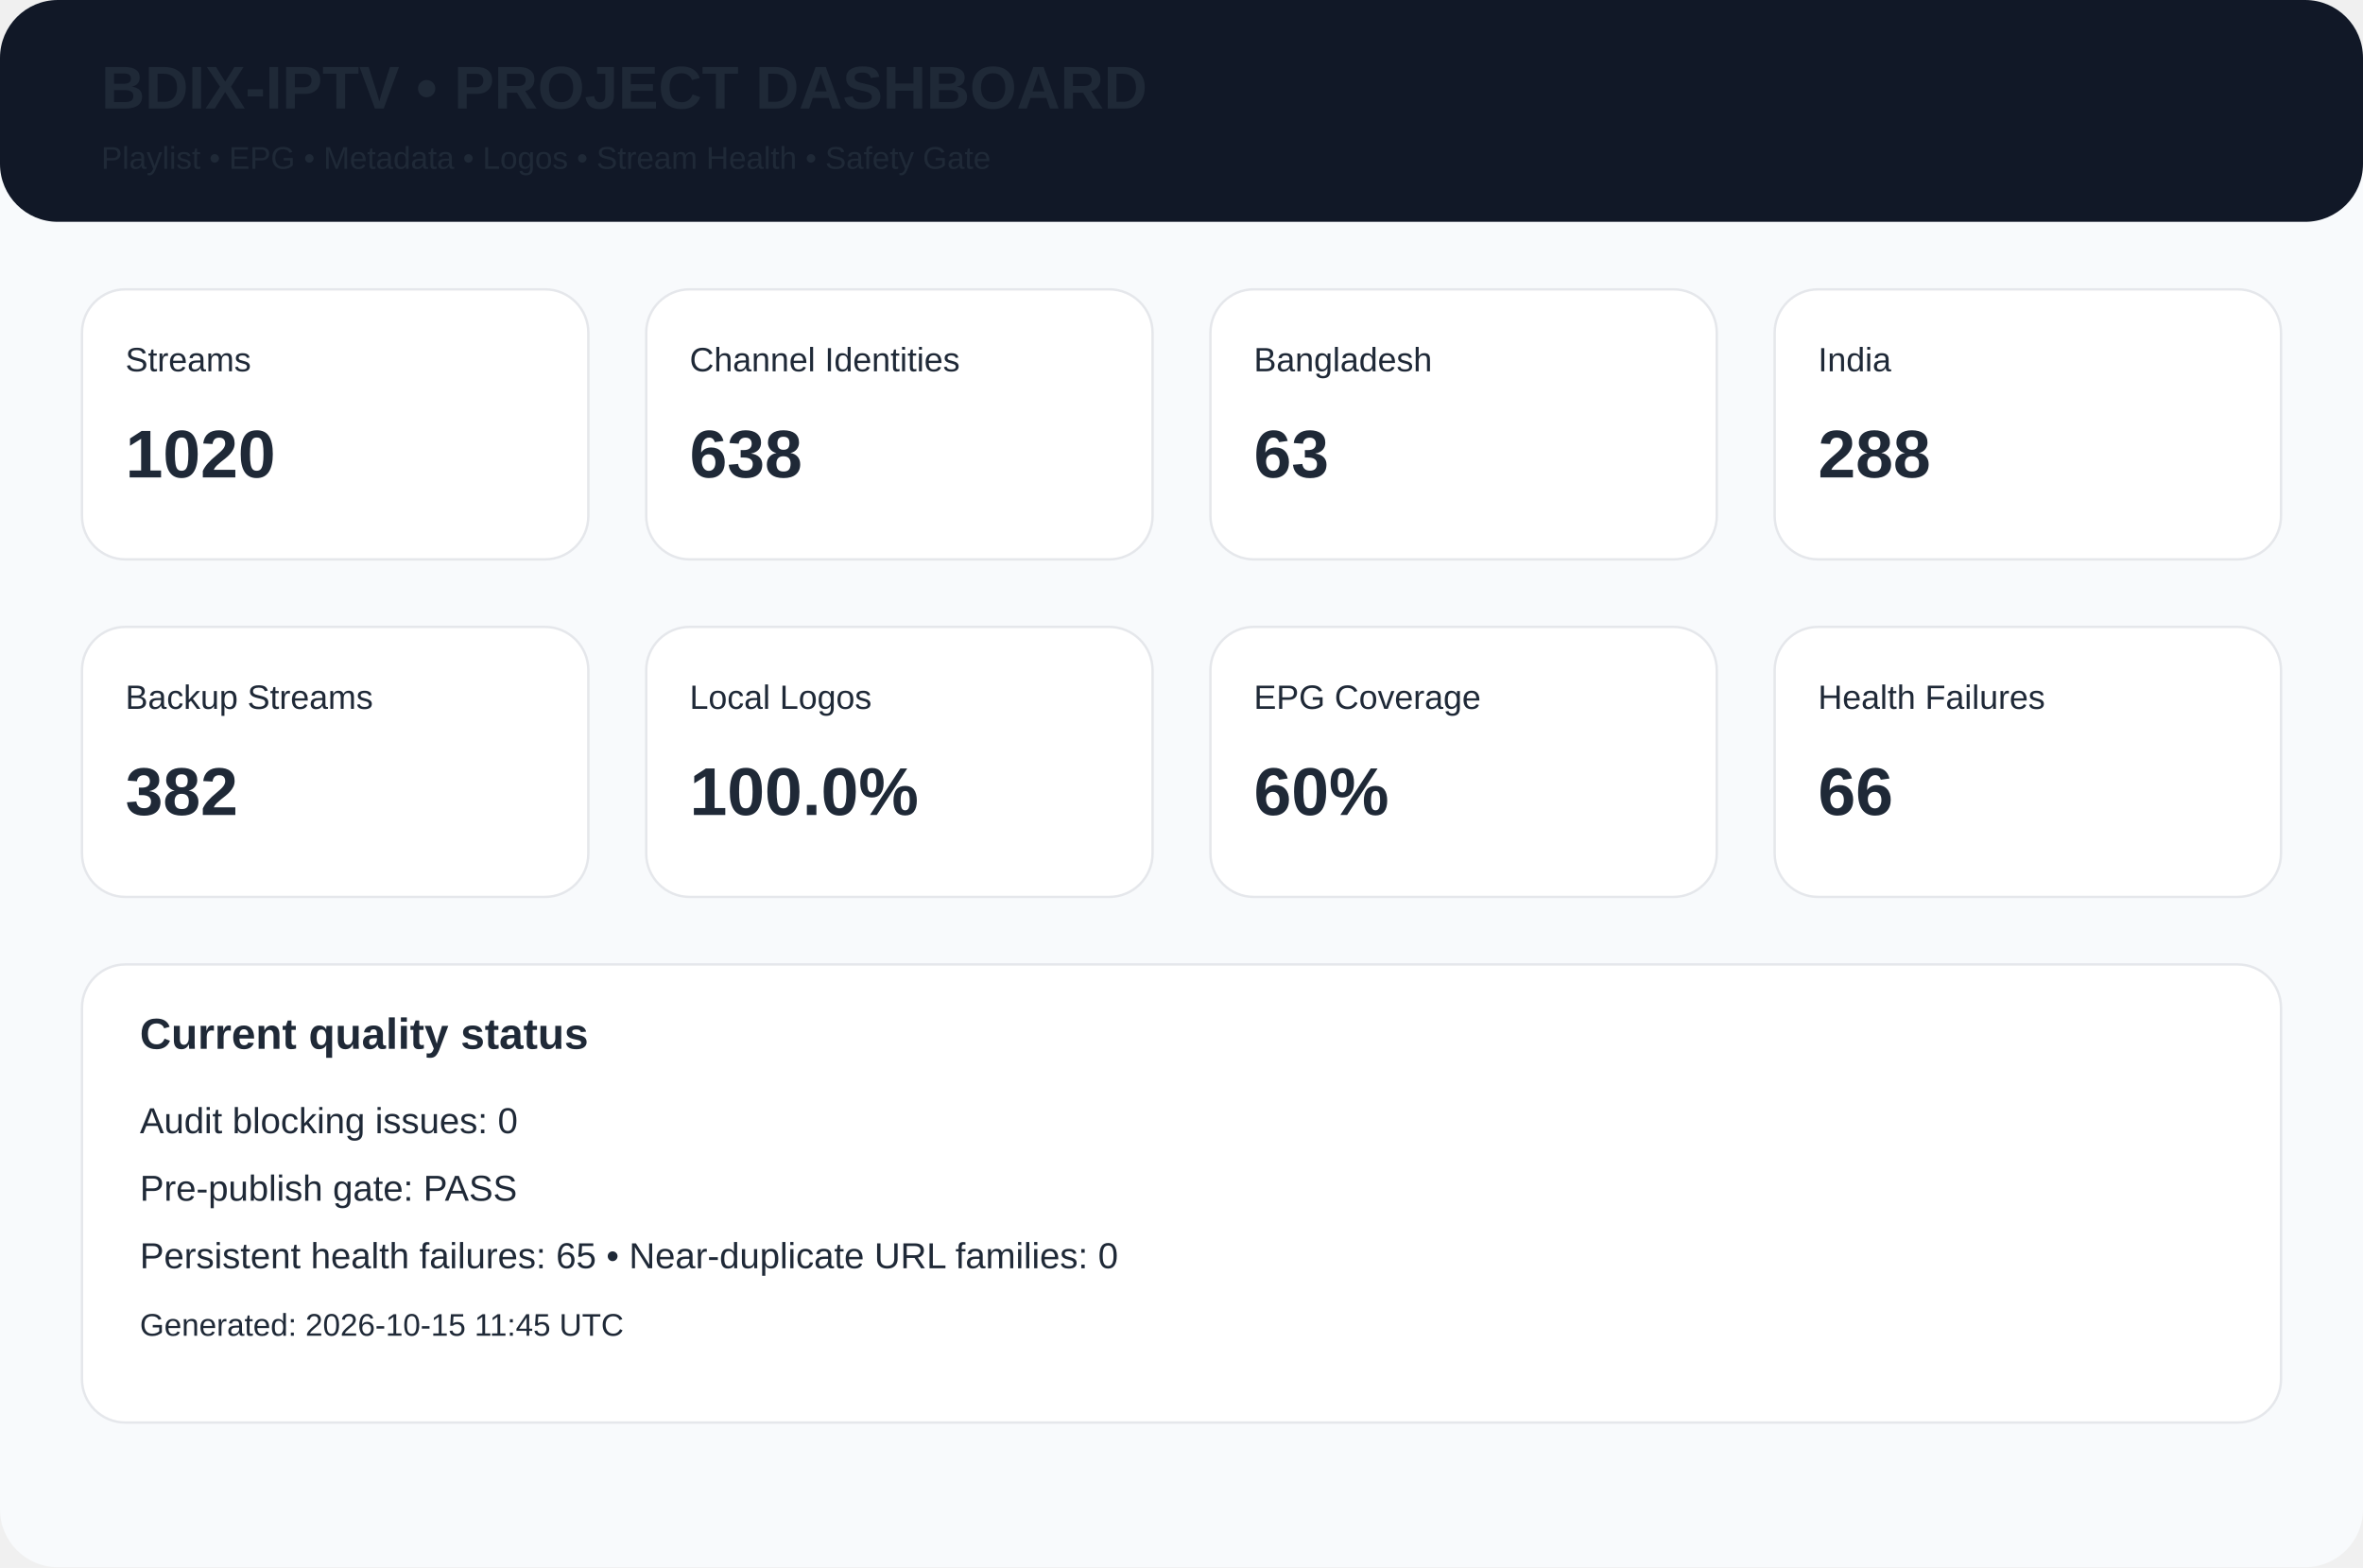
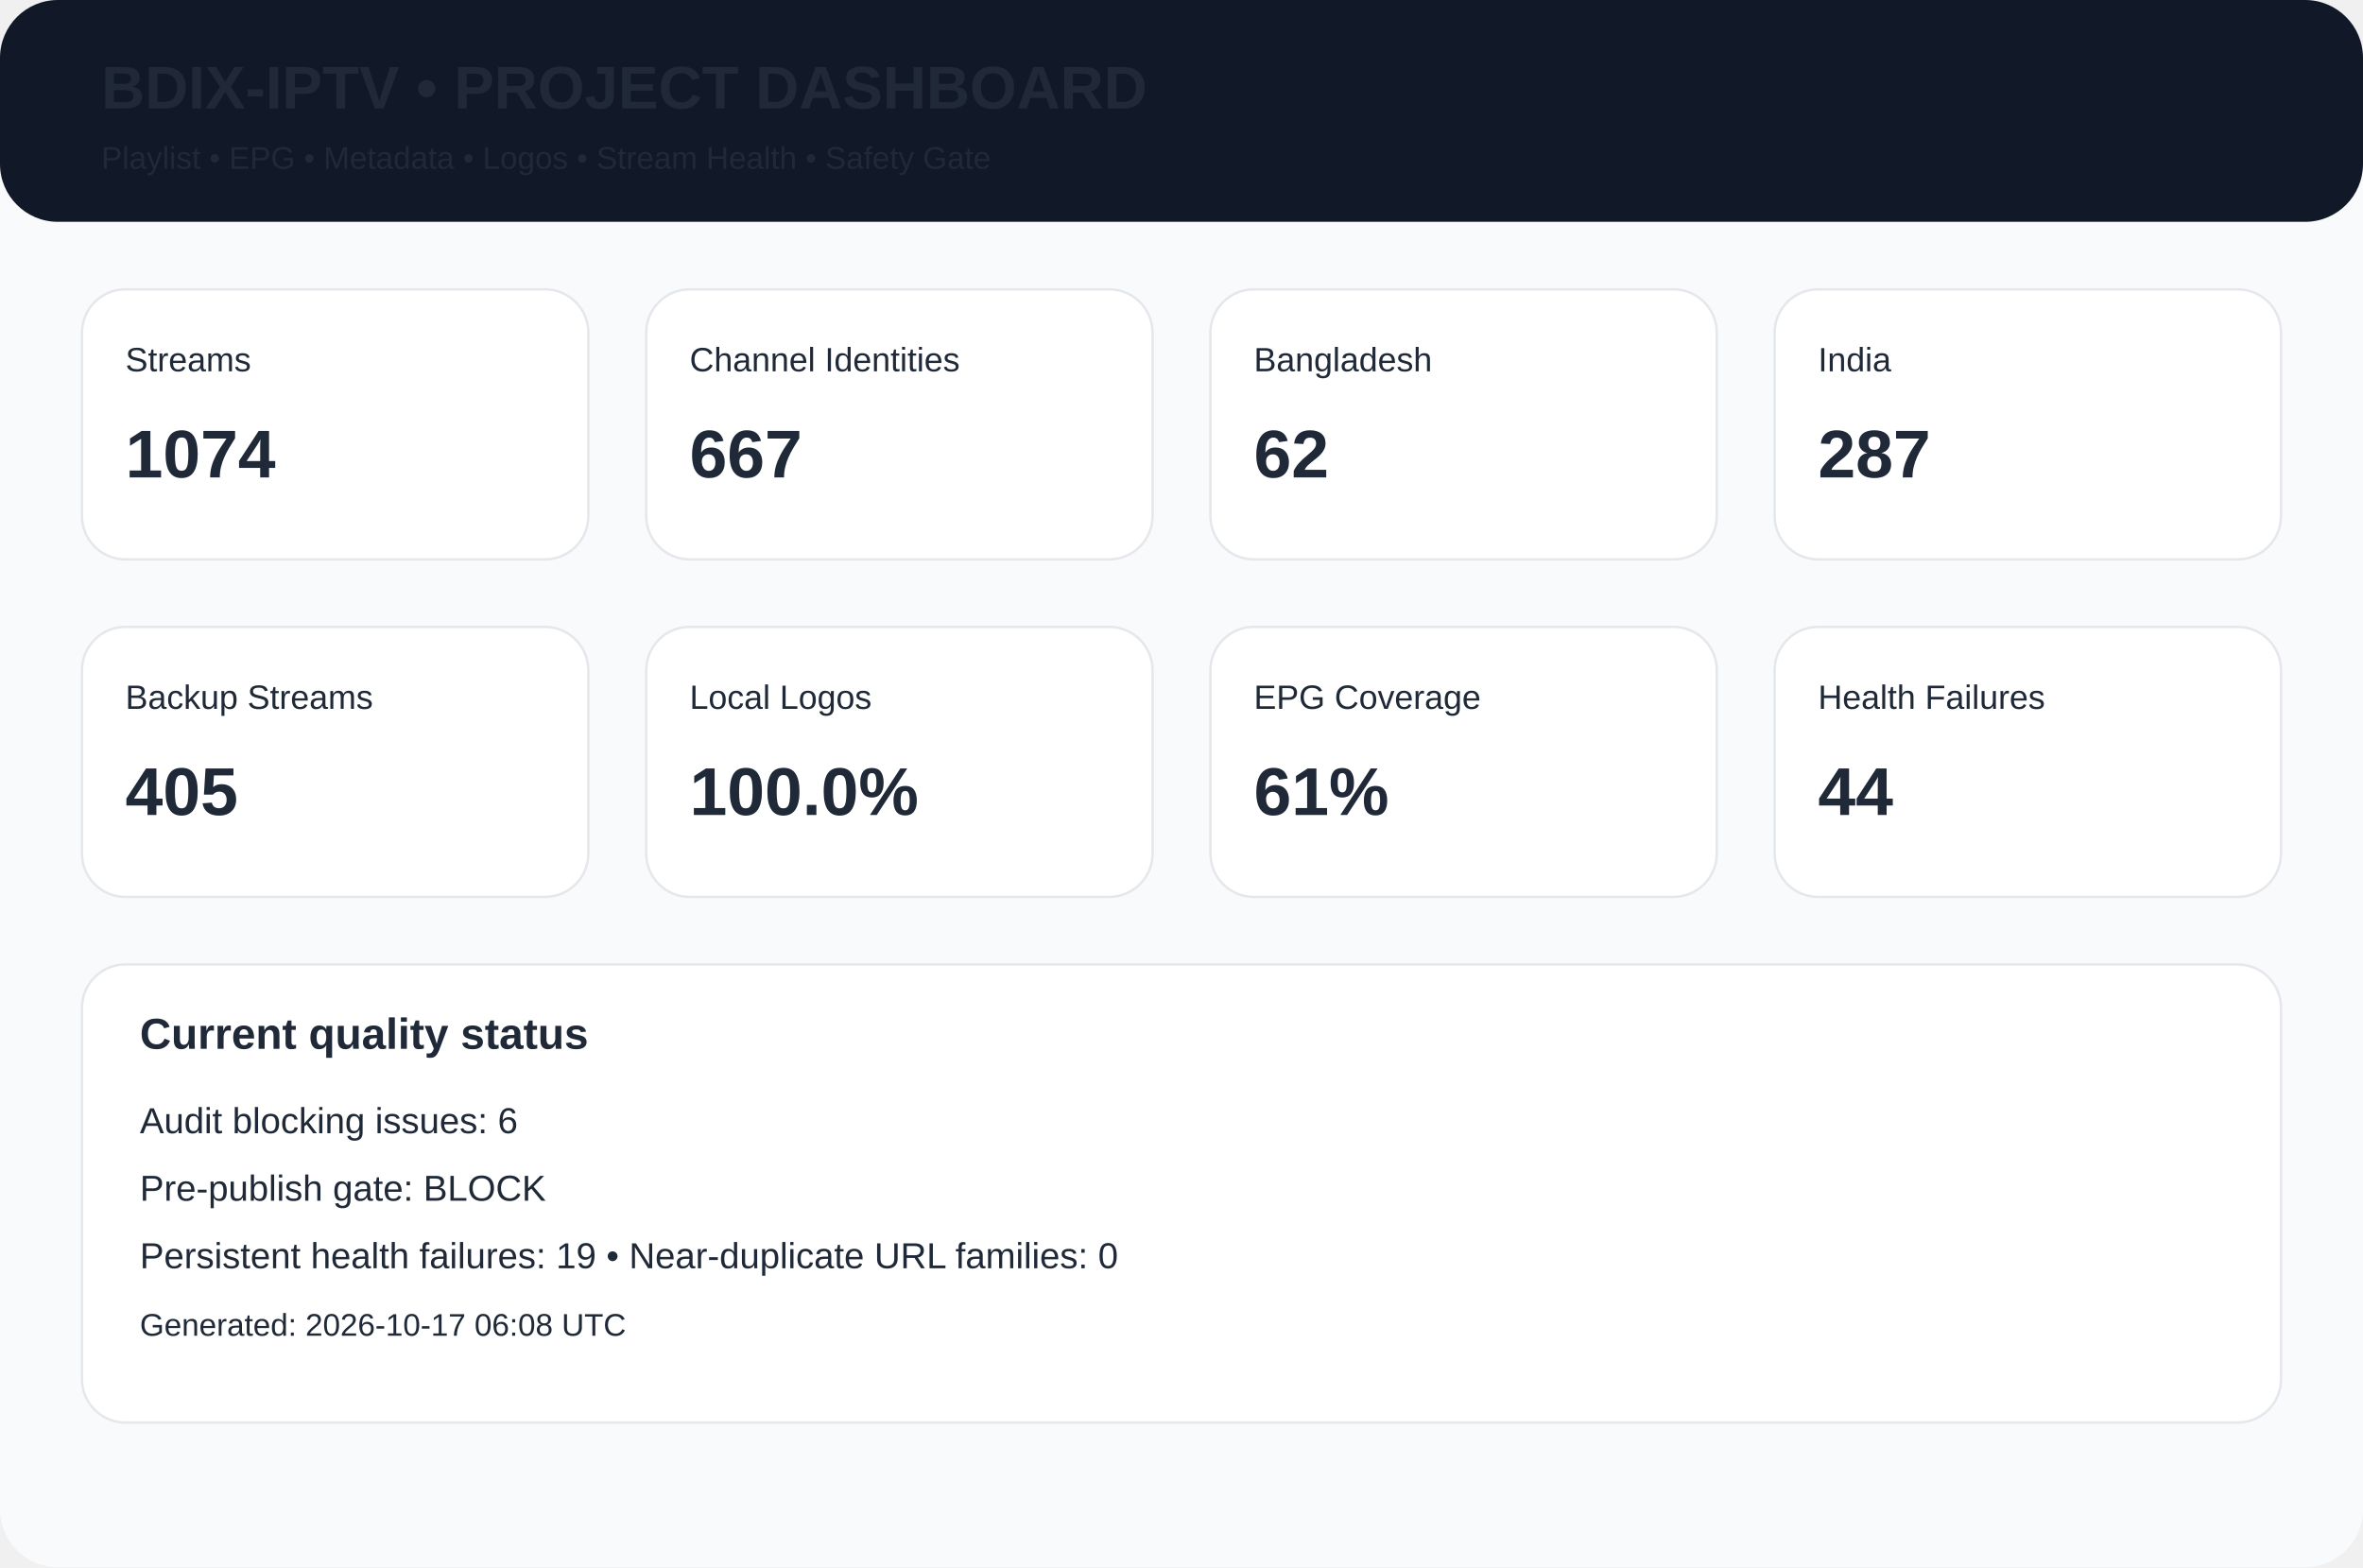
<svg xmlns="http://www.w3.org/2000/svg" width="980" height="650" viewBox="0 0 980 650">
  <rect width="980" height="650" rx="24" fill="#f8fafc" />
  <rect width="980" height="92" rx="24" fill="#111827" />
  <text x="42" y="45" font-family="Arial,Helvetica,sans-serif" font-size="25px" font-weight="700" fill="#1f2937">BDIX-IPTV • PROJECT DASHBOARD</text>
  <text x="42" y="70" font-family="Arial,Helvetica,sans-serif" font-size="13px" font-weight="400" fill="#1f2937">Playlist • EPG • Metadata • Logos • Stream Health • Safety Gate</text>
  <rect x="34" y="120" width="210" height="112" rx="18" fill="white" stroke="#e5e7eb" />
  <text x="52" y="154" font-family="Arial,Helvetica,sans-serif" font-size="14px" font-weight="400" fill="#1f2937">Streams</text>
-   <text x="52" y="198" font-family="Arial,Helvetica,sans-serif" font-size="28px" font-weight="700" fill="#1f2937">1020</text>
+   <text x="52" y="198" font-family="Arial,Helvetica,sans-serif" font-size="28px" font-weight="700" fill="#1f2937">1074</text>
  <rect x="268" y="120" width="210" height="112" rx="18" fill="white" stroke="#e5e7eb" />
  <text x="286" y="154" font-family="Arial,Helvetica,sans-serif" font-size="14px" font-weight="400" fill="#1f2937">Channel Identities</text>
-   <text x="286" y="198" font-family="Arial,Helvetica,sans-serif" font-size="28px" font-weight="700" fill="#1f2937">638</text>
+   <text x="286" y="198" font-family="Arial,Helvetica,sans-serif" font-size="28px" font-weight="700" fill="#1f2937">667</text>
  <rect x="502" y="120" width="210" height="112" rx="18" fill="white" stroke="#e5e7eb" />
  <text x="520" y="154" font-family="Arial,Helvetica,sans-serif" font-size="14px" font-weight="400" fill="#1f2937">Bangladesh</text>
-   <text x="520" y="198" font-family="Arial,Helvetica,sans-serif" font-size="28px" font-weight="700" fill="#1f2937">63</text>
+   <text x="520" y="198" font-family="Arial,Helvetica,sans-serif" font-size="28px" font-weight="700" fill="#1f2937">62</text>
  <rect x="736" y="120" width="210" height="112" rx="18" fill="white" stroke="#e5e7eb" />
  <text x="754" y="154" font-family="Arial,Helvetica,sans-serif" font-size="14px" font-weight="400" fill="#1f2937">India</text>
-   <text x="754" y="198" font-family="Arial,Helvetica,sans-serif" font-size="28px" font-weight="700" fill="#1f2937">288</text>
+   <text x="754" y="198" font-family="Arial,Helvetica,sans-serif" font-size="28px" font-weight="700" fill="#1f2937">287</text>
  <rect x="34" y="260" width="210" height="112" rx="18" fill="white" stroke="#e5e7eb" />
  <text x="52" y="294" font-family="Arial,Helvetica,sans-serif" font-size="14px" font-weight="400" fill="#1f2937">Backup Streams</text>
-   <text x="52" y="338" font-family="Arial,Helvetica,sans-serif" font-size="28px" font-weight="700" fill="#1f2937">382</text>
+   <text x="52" y="338" font-family="Arial,Helvetica,sans-serif" font-size="28px" font-weight="700" fill="#1f2937">405</text>
  <rect x="268" y="260" width="210" height="112" rx="18" fill="white" stroke="#e5e7eb" />
  <text x="286" y="294" font-family="Arial,Helvetica,sans-serif" font-size="14px" font-weight="400" fill="#1f2937">Local Logos</text>
  <text x="286" y="338" font-family="Arial,Helvetica,sans-serif" font-size="28px" font-weight="700" fill="#1f2937">100.0%</text>
  <rect x="502" y="260" width="210" height="112" rx="18" fill="white" stroke="#e5e7eb" />
  <text x="520" y="294" font-family="Arial,Helvetica,sans-serif" font-size="14px" font-weight="400" fill="#1f2937">EPG Coverage</text>
-   <text x="520" y="338" font-family="Arial,Helvetica,sans-serif" font-size="28px" font-weight="700" fill="#1f2937">60%</text>
+   <text x="520" y="338" font-family="Arial,Helvetica,sans-serif" font-size="28px" font-weight="700" fill="#1f2937">61%</text>
  <rect x="736" y="260" width="210" height="112" rx="18" fill="white" stroke="#e5e7eb" />
  <text x="754" y="294" font-family="Arial,Helvetica,sans-serif" font-size="14px" font-weight="400" fill="#1f2937">Health Failures</text>
-   <text x="754" y="338" font-family="Arial,Helvetica,sans-serif" font-size="28px" font-weight="700" fill="#1f2937">66</text>
+   <text x="754" y="338" font-family="Arial,Helvetica,sans-serif" font-size="28px" font-weight="700" fill="#1f2937">44</text>
  <rect x="34" y="400" width="912" height="190" rx="18" fill="white" stroke="#e5e7eb" />
  <text x="58" y="435" font-family="Arial,Helvetica,sans-serif" font-size="18px" font-weight="700" fill="#1f2937">Current quality status</text>
-   <text x="58" y="470" font-family="Arial,Helvetica,sans-serif" font-size="15px" font-weight="400" fill="#1f2937">Audit blocking issues: 0</text>
-   <text x="58" y="498" font-family="Arial,Helvetica,sans-serif" font-size="15px" font-weight="400" fill="#1f2937">Pre-publish gate: PASS</text>
-   <text x="58" y="526" font-family="Arial,Helvetica,sans-serif" font-size="15px" font-weight="400" fill="#1f2937">Persistent health failures: 65 • Near-duplicate URL families: 0</text>
-   <text x="58" y="554" font-family="Arial,Helvetica,sans-serif" font-size="13px" font-weight="400" fill="#1f2937">Generated: 2026-10-15 11:45 UTC</text>
+   <text x="58" y="470" font-family="Arial,Helvetica,sans-serif" font-size="15px" font-weight="400" fill="#1f2937">Audit blocking issues: 6</text>
+   <text x="58" y="498" font-family="Arial,Helvetica,sans-serif" font-size="15px" font-weight="400" fill="#1f2937">Pre-publish gate: BLOCK</text>
+   <text x="58" y="526" font-family="Arial,Helvetica,sans-serif" font-size="15px" font-weight="400" fill="#1f2937">Persistent health failures: 19 • Near-duplicate URL families: 0</text>
+   <text x="58" y="554" font-family="Arial,Helvetica,sans-serif" font-size="13px" font-weight="400" fill="#1f2937">Generated: 2026-10-17 06:08 UTC</text>
</svg>
